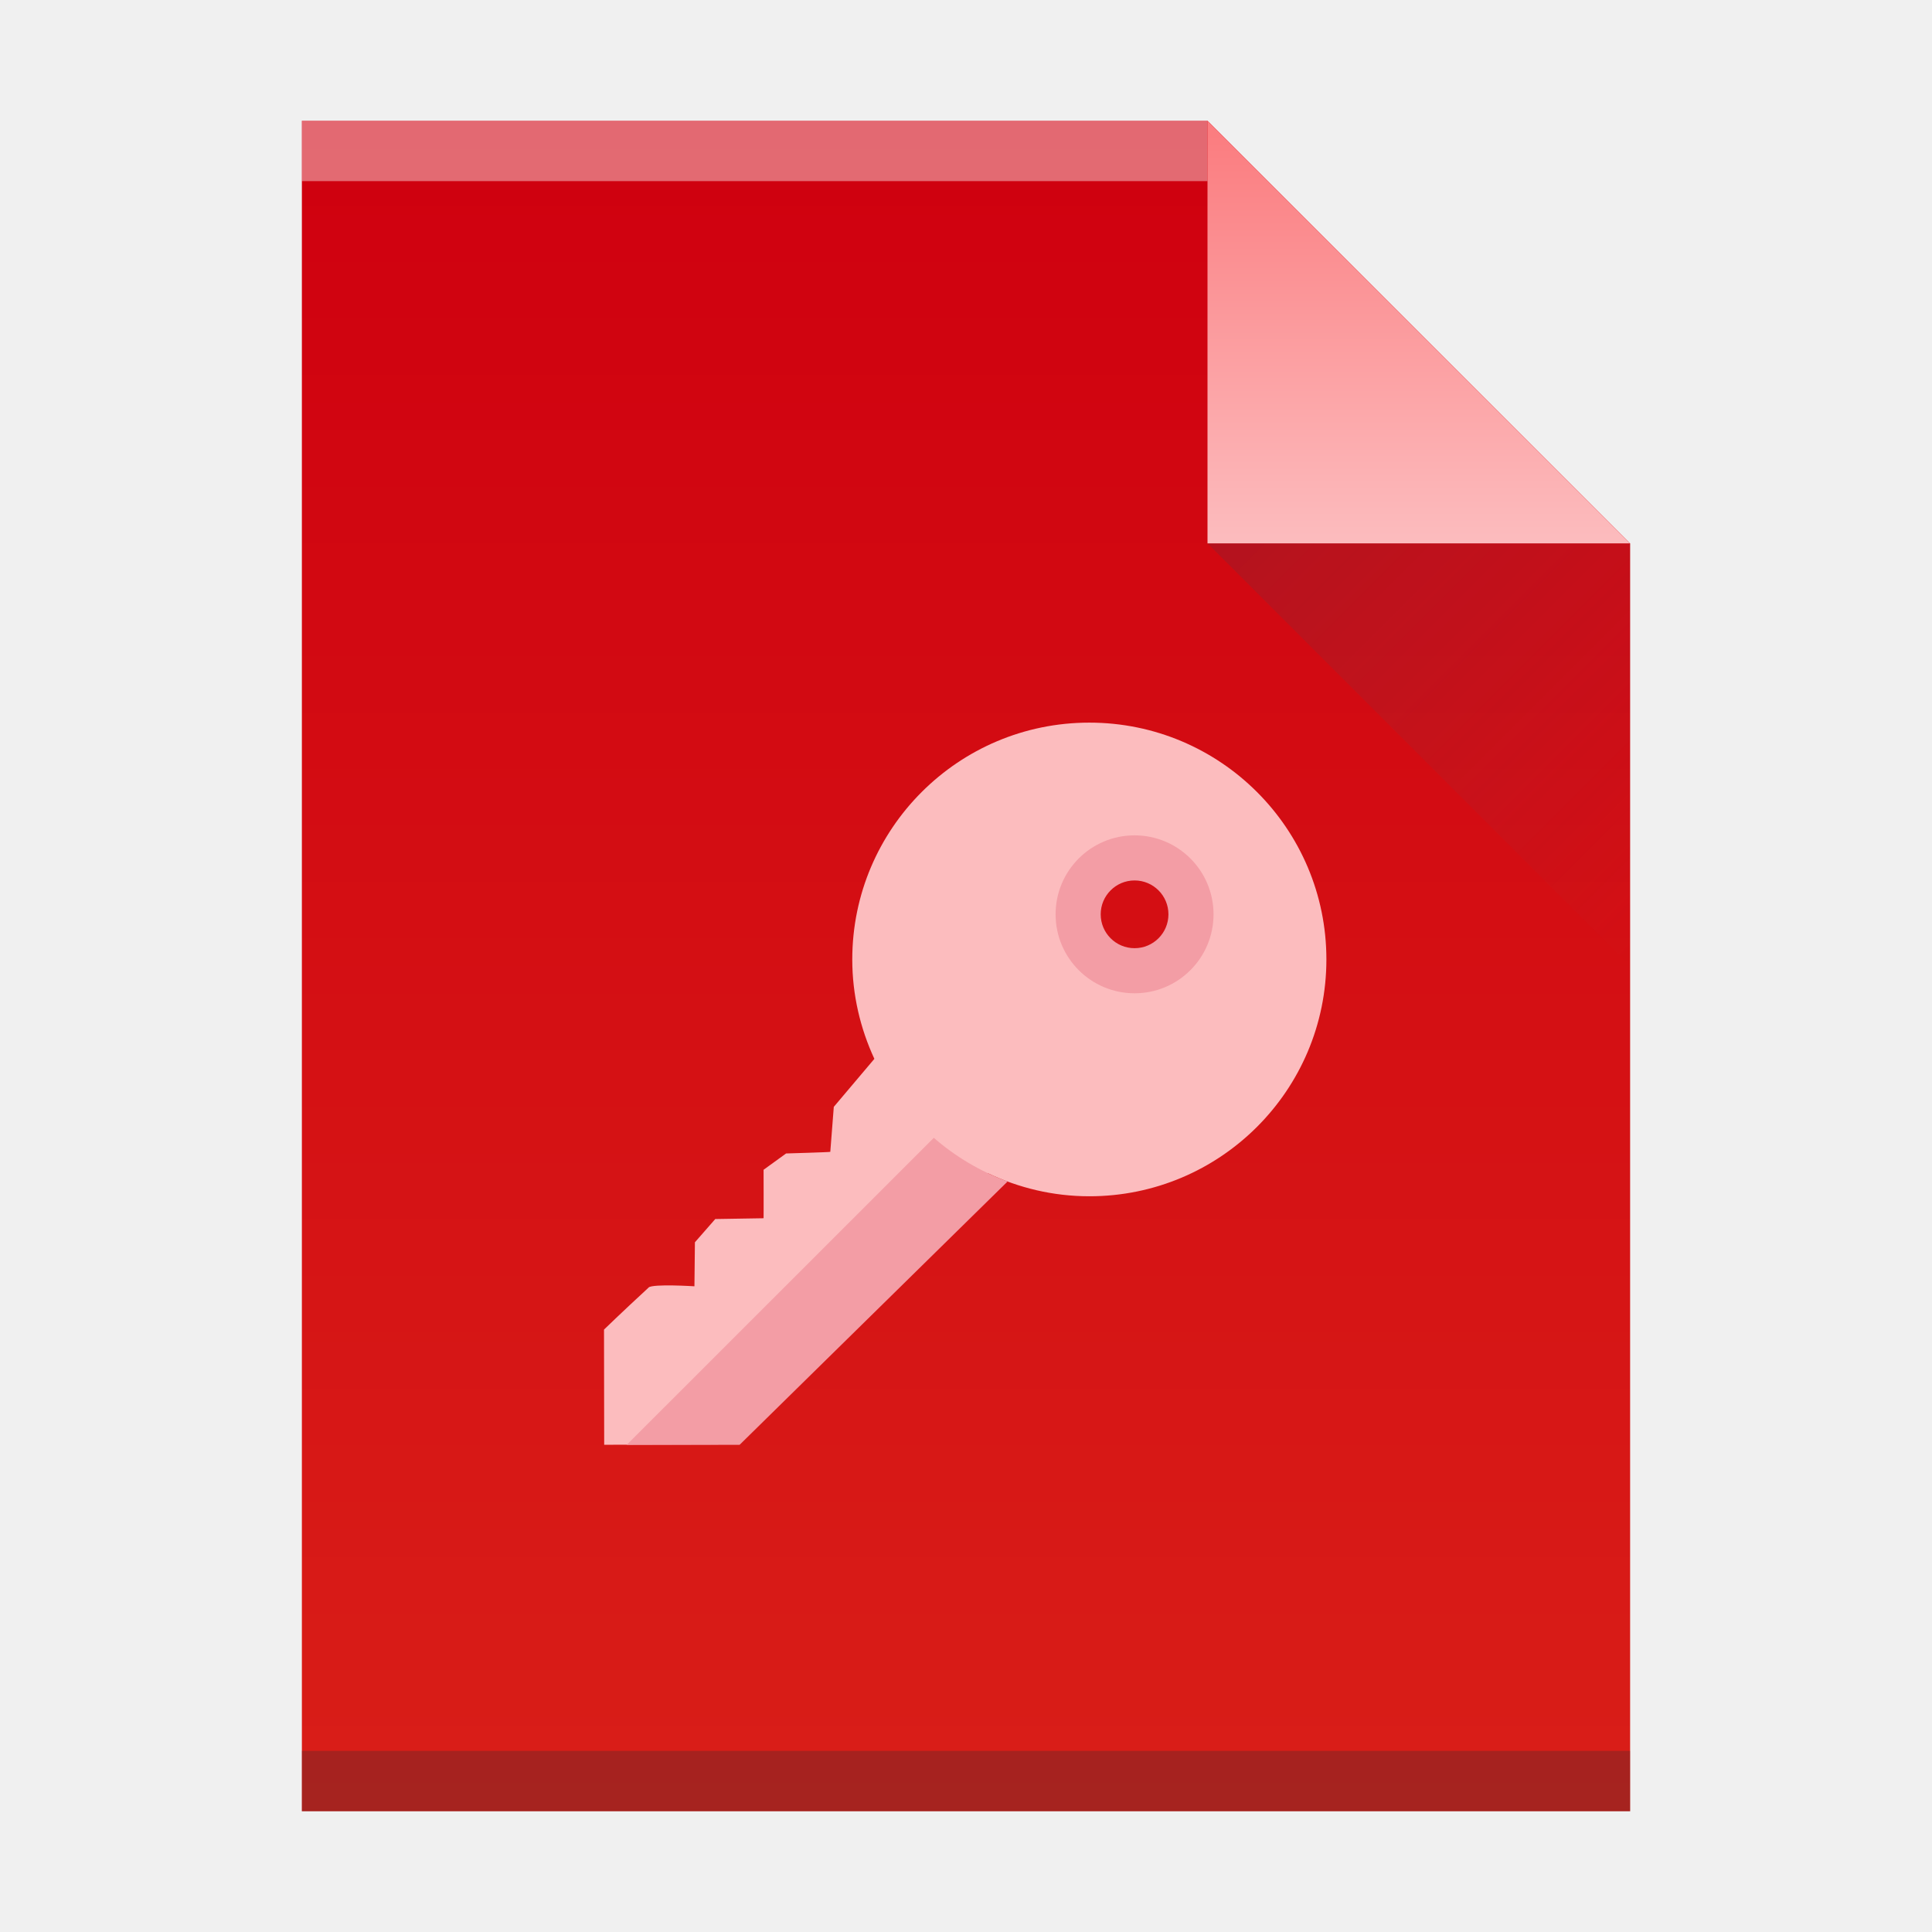
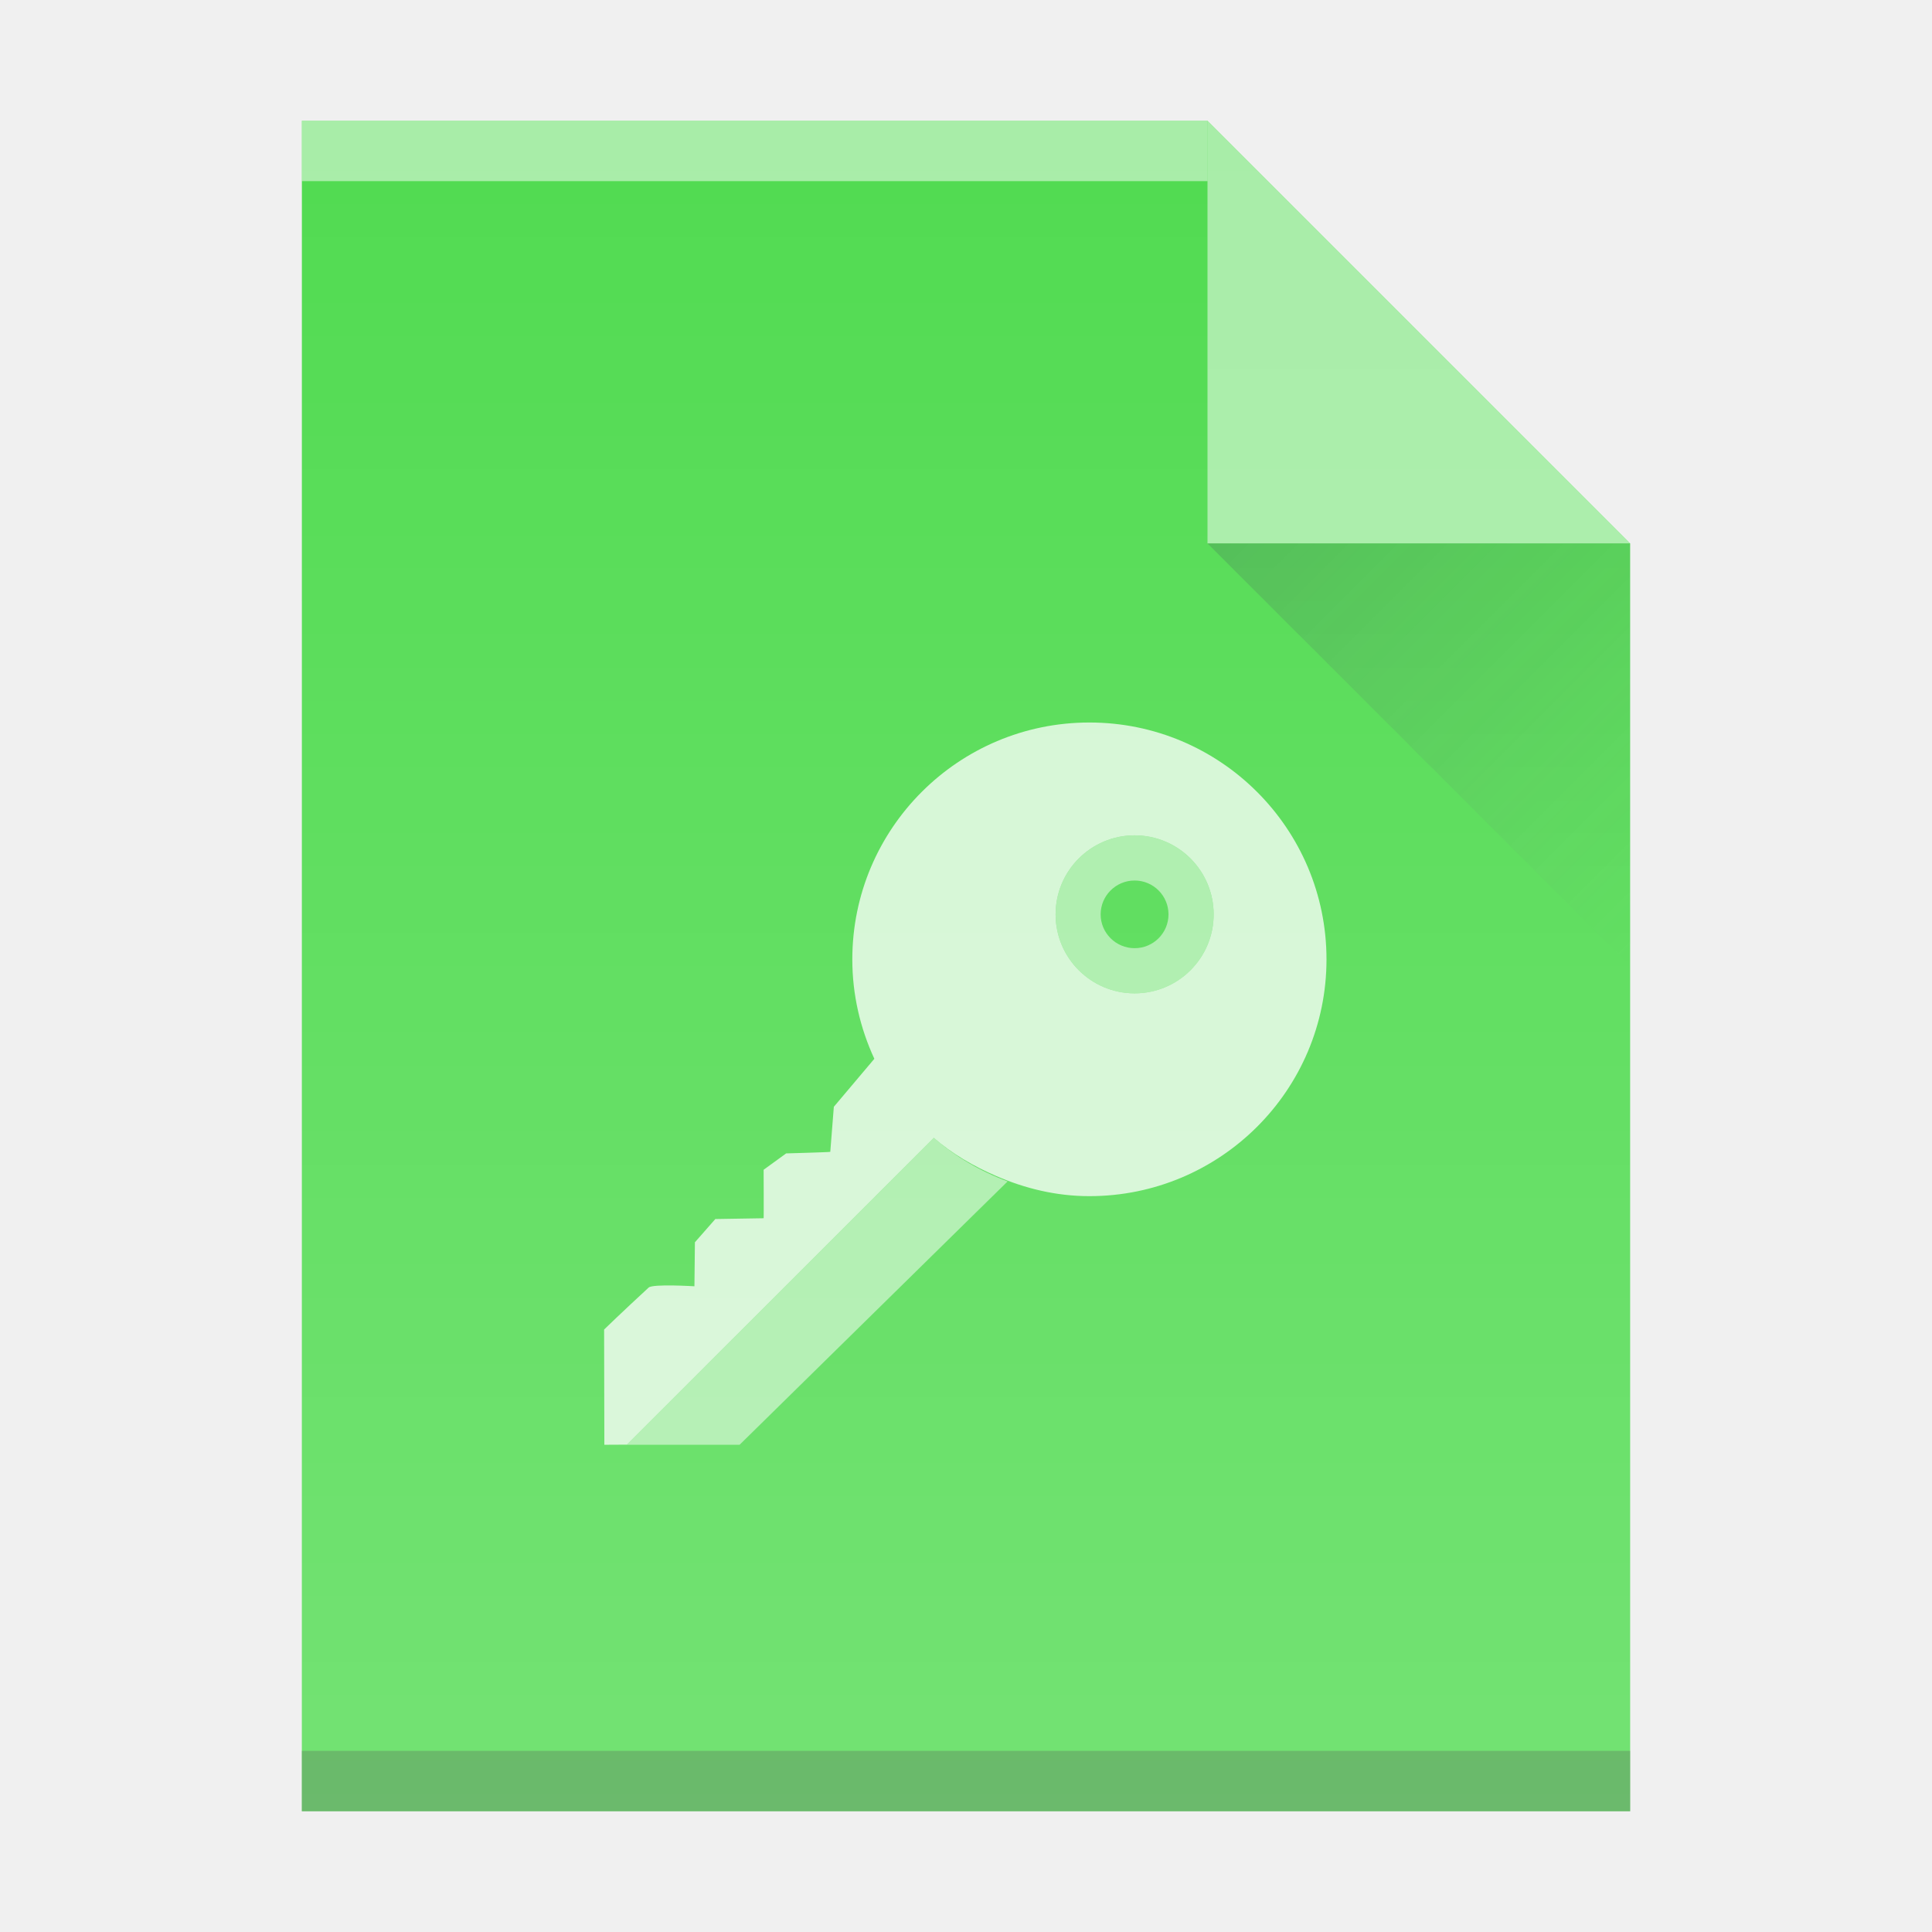
<svg xmlns="http://www.w3.org/2000/svg" xmlns:xlink="http://www.w3.org/1999/xlink" viewBox="0 0 32 32" id="svg4246" version="1.1">
  <defs id="defs5455">
-     <linearGradient xlink:href="#linearGradient4300" id="linearGradient4306-3" y1="61" y2="3" x2="0" gradientUnits="userSpaceOnUse" gradientTransform="matrix(0.4999998,0,0,-0.4827584,10e-6,31.44823)" />
-     <linearGradient id="linearGradient4300">
-       <stop style="stop-color:#cf000f" id="stop4302" />
-       <stop offset="1" style="stop-color:#d91e18" id="stop4304" />
-     </linearGradient>
-     <linearGradient xlink:href="#linearGradient4351-9" id="linearGradient4357-7" y1="61" y2="47" x2="0" gradientUnits="userSpaceOnUse" gradientTransform="matrix(0.4827584,0,0,-0.4827584,0.68966,31.68961)" />
-     <linearGradient id="linearGradient4351-9">
-       <stop style="stop-color:#fb7d80" id="stop4353-8" />
-       <stop offset="1" style="stop-color:#fcbcbe" id="stop4355-3" />
-     </linearGradient>
    <linearGradient xlink:href="#linearGradient4410" id="linearGradient4427-3" y1="31" x1="54" y2="16.5" x2="39.5" gradientUnits="userSpaceOnUse" gradientTransform="matrix(0,-0.4827584,-0.4827584,0,34.96551,35.06896)" />
    <linearGradient id="linearGradient4410">
      <stop style="stop-color:#383e51" id="stop4412" />
      <stop offset="1" style="stop-color:#655c6f;stop-opacity:0" id="stop4414" />
    </linearGradient>
+     <linearGradient id="linearGradient6251">
+       <stop style="stop-color:#ffffff;stop-opacity:0" offset="0" id="stop6253" />
+       <stop style="stop-color:#ffffff;stop-opacity:0.2" offset="1" id="stop6255" />
+     </linearGradient>
+     <linearGradient xlink:href="#linearGradient6251" id="linearGradient4306-3-8" y1="61" y2="3" x2="0" gradientUnits="userSpaceOnUse" gradientTransform="matrix(0.4999998,0,0,-0.4827584,10e-6,31.44823)" />
  </defs>
  <rect width="0" x="31.321" y="11" height="11" style="fill:#ffffff" id="rect4035" />
  <rect width="0" x="31" y="10" height="11" style="fill:#ffffff" id="rect4035-4" />
  <rect width="0" x="29.464" y="9.886" height="11.114" style="fill:#fbd2bf" id="rect4035-3" />
  <rect width="0" x="31" y="10" height="11" style="fill:#fbd2bf" id="rect4035-1" />
  <rect width="0" x="31" y="10" height="11" style="fill:#fbfbfb" id="rect4035-5" />
-   <path style="fill:url(#linearGradient4306-3);fill-opacity:1" id="rect3500-2" d="m 5,30 0,-28 15,0 7,7 -3e-5,14.241 0,6.759 -7,0 z" />
-   <rect width="15" x="5" y="-3" height="1" style="fill:#ffffff;fill-opacity:0.412" id="rect4169-9" transform="scale(1,-1)" />
+   <path style="fill:#51db51;fill-opacity:1" id="rect3500-2" d="m 5,30 0,-28 15,0 7,7 -3e-5,14.241 0,6.759 -7,0 z" />
+   <rect width="15" x="5" y="-3" height="1" style="fill:#ffffff;fill-opacity:1;opacity:0.5" id="rect4169-9" transform="scale(1,-1)" />
  <rect width="22" x="5" y="-30" height="1" style="fill:#2e3132;fill-opacity:0.294" id="rect4236-1" transform="scale(1,-1)" />
-   <path style="fill:url(#linearGradient4357-7);fill-opacity:1;fill-rule:evenodd" id="path4314-2" d="m 27,9 -7,-7 0,7 z" />
+   <path style="fill:#ffffff;fill-opacity:1;fill-rule:evenodd;opacity:0.5" id="path4314-2" d="m 27,9 -7,-7 0,7 z" />
  <path style="opacity:0.2;fill:url(#linearGradient4427-3);fill-rule:evenodd" id="path4320-7" d="M 27,16 20,9 27,9 Z" />
  <rect width="0" x="31.321" y="11" height="11" style="fill:#ffffff" id="rect4035-53" />
  <rect width="0" x="31" y="10" height="11" style="fill:#ffffff" id="rect4035-4-5" />
-   <path style="fill:#fcbcbe;fill-opacity:1" d="m 10.743,21.325 c 0.07,-0.064 0.759,-0.02 0.759,-0.02 l 0.008,-0.729 0.337,-0.385 0.799,-0.013 7.62e-4,-0.001 0,0 c 0.003,0.011 5.16e-4,-0.802 5.16e-4,-0.802 l 0.373,-0.27 c 0,0 0.726,-0.021 0.732,-0.027 l 0.058,-0.745 0.672,-0.795 c -0.232,-0.501 -0.366,-1.058 -0.366,-1.646 0,-2.166 1.758,-3.923 3.926,-3.923 2.169,-5.15e-4 3.927,1.756 3.927,3.922 0,2.167 -1.758,3.923 -3.926,3.923 -0.602,0 -1.169,-0.139 -1.679,-0.381 l -4.466,4.492 c 0,0 -1.891,0.005 -1.891,0.005 l -0.003,-1.908 c 0,0 0.297,-0.289 0.738,-0.695 z m 8.05,-5.241 c 0.514,0 0.931,-0.419 0.931,-0.936 0,-0.517 -0.416,-0.936 -0.931,-0.936 -0.514,0 -0.931,0.419 -0.931,0.936 0,0.517 0.417,0.936 0.931,0.936 z" id="path5" />
-   <path style="fill:#f39da5;fill-opacity:1" d="m 18.792,13.836 c 0.723,0 1.308,0.586 1.308,1.308 0,0.723 -0.586,1.308 -1.308,1.308 -0.723,0 -1.308,-0.586 -1.308,-1.308 0,-0.723 0.585,-1.308 1.308,-1.308 z m 0,1.869 c 0.31,0 0.561,-0.251 0.561,-0.561 0,-0.31 -0.251,-0.561 -0.561,-0.561 -0.31,0 -0.561,0.251 -0.561,0.561 0,0.31 0.251,0.561 0.561,0.561 z" id="path7" />
-   <path style="fill:#f39da5;fill-opacity:1" d="m 15.466,18.845 c 0.357,0.311 0.77,0.557 1.223,0.724 l -4.439,4.362 -1.869,0 5.086,-5.085 z" id="path9" />
+   <rect width="0" x="152.791" y="9.638" height="22" style="fill:#ffffff" id="rect4035-82" />
+   <rect width="0" x="152.15" y="7.638" height="22" style="fill:#ffffff" id="rect4035-4-1" />
+   <rect width="0" x="149.078" y="7.41" height="22.228" style="fill:#fbd2bf" id="rect4035-3-67" />
+   <rect width="0" x="152.15" y="7.638" height="22" style="fill:#fbd2bf" id="rect4035-1-7" />
+   <rect width="0" x="192.15" y="7.638" height="22" style="fill:#fbfbfb" id="rect4035-2" />
+   <rect width="0" x="152.15" y="7.638" height="22" style="fill:#fbfbfb" id="rect4035-8" />
+   <rect width="0" x="-11.828" y="9.281" height="22.786" style="fill:#ffffff" id="rect4035-367" />
+   <rect width="0" x="-12.492" y="7.209" height="22.786" style="fill:#ffffff" id="rect4035-4-53" />
+   <rect width="0" x="-15.674" y="6.973" height="23.022" style="fill:#fbd2bf" id="rect4035-3-56" />
+   <rect width="0" x="-12.492" y="7.209" height="22.786" style="fill:#fbd2bf" id="rect4035-1-29" />
+   <rect width="0" x="28.936" y="7.209" height="22.786" style="fill:#fbfbfb" id="rect4035-2-1" />
+   <rect width="0" x="-12.492" y="7.209" height="22.786" style="fill:#fbfbfb" id="rect4035-8-270" />
+   <rect id="rect4035-6" style="fill:#ffffff" height="22.786" y="9.281" x="236.742" width="0" />
+   <rect id="rect4035-4-2" style="fill:#ffffff" height="22.786" y="7.209" x="236.078" width="0" />
+   <rect id="rect4035-3-9" style="fill:#fbd2bf" height="23.022" y="6.973" x="232.896" width="0" />
+   <rect id="rect4035-1-1" style="fill:#fbd2bf" height="22.786" y="7.209" x="236.078" width="0" />
+   <rect id="rect4035-2-2" style="fill:#fbfbfb" height="22.786" y="7.209" x="277.506" width="0" />
+   <rect id="rect4035-8-7" style="fill:#fbfbfb" height="22.786" y="7.209" x="236.078" width="0" />
+   <rect id="rect4035-7" style="fill:#ffffff" height="22.786" y="9.281" x="153.885" width="0" />
+   <rect id="rect4035-4-5-5" style="fill:#ffffff" height="22.786" y="7.209" x="153.221" width="0" />
+   <rect id="rect4035-3-3" style="fill:#fbd2bf" height="23.022" y="6.973" x="150.04" width="0" />
+   <rect id="rect4035-1-5" style="fill:#fbd2bf" height="22.786" y="7.209" x="153.221" width="0" />
+   <rect id="rect4035-2-6" style="fill:#fbfbfb" height="22.786" y="7.209" x="194.649" width="0" />
+   <rect id="rect4035-8-2" style="fill:#fbfbfb" height="22.786" y="7.209" x="153.221" width="0" />
+   <rect id="rect4035-36" style="fill:#ffffff" height="22.786" y="11.352" x="261.599" width="0" />
+   <rect id="rect4035-4-0" style="fill:#ffffff" height="22.786" y="9.281" x="260.935" width="0" />
+   <rect id="rect4035-3-6" style="fill:#fbd2bf" height="23.022" y="9.045" x="257.753" width="0" />
+   <rect id="rect4035-1-2" style="fill:#fbd2bf" height="22.786" y="9.281" x="260.935" width="0" />
+   <rect id="rect4035-5-75" style="fill:#fbfbfb" height="22.786" y="9.281" x="260.935" width="0" />
+   <rect id="rect4035-8-6" style="fill:#fffcf9" height="22.786" y="9.281" x="260.935" width="0" />
+   <rect id="rect4035-44" style="fill:#e8d9eb" height="22.786" y="9.281" x="260.935" width="0" />
+   <rect id="rect4035-7-1" style="fill:#e8d9eb" height="22.786" y="9.281" x="260.935" width="0" />
+   <rect id="rect4035-75" style="fill:#ffffff" height="22.786" y="11.352" x="261.599" width="0" />
+   <rect id="rect4035-4-3" style="fill:#ffffff" height="22.786" y="9.281" x="260.935" width="0" />
+   <rect id="rect4035-3-5" style="fill:#fbd2bf" height="23.022" y="9.045" x="257.753" width="0" />
+   <rect id="rect4035-1-6" style="fill:#fbd2bf" height="22.786" y="9.281" x="260.935" width="0" />
+   <rect id="rect4035-5-2" style="fill:#fbfbfb" height="22.786" y="9.281" x="260.935" width="0" />
+   <rect id="rect4035-53-3" style="fill:#ffffff" height="22.786" y="11.352" x="261.599" width="0" />
+   <rect id="rect4035-4-5-8" style="fill:#ffffff" height="22.786" y="9.281" x="260.935" width="0" />
+   <rect width="0" x="218.099" y="7.209" height="22.786" style="fill:#ffffff" id="rect4035-753" />
+   <rect width="0" x="217.435" y="5.138" height="22.786" style="fill:#ffffff" id="rect4035-4-56" />
+   <rect width="0" x="214.253" y="4.902" height="23.022" style="fill:#fbd2bf" id="rect4035-3-2" />
+   <rect width="0" x="217.435" y="5.138" height="22.786" style="fill:#fbd2bf" id="rect4035-1-9" />
+   <rect width="0" x="217.435" y="5.138" height="22.786" style="fill:#fbfbfb" id="rect4035-5-1" />
+   <rect width="0" x="217.435" y="5.138" height="22.786" style="fill:#fffcf9" id="rect4035-8-27" />
+   <rect width="0" x="217.435" y="5.138" height="22.786" style="fill:#e8d9eb" id="rect4035-44-0" />
+   <rect width="0" x="217.435" y="5.138" height="22.786" style="fill:#e8d9eb" id="rect4035-7-9" />
+   <rect width="0" x="218.099" y="7.209" height="22.786" style="fill:#ffffff" id="rect4035-75-3" />
+   <rect width="0" x="217.435" y="5.138" height="22.786" style="fill:#ffffff" id="rect4035-4-3-6" />
+   <rect width="0" x="214.253" y="4.902" height="23.022" style="fill:#fbd2bf" id="rect4035-3-5-0" />
+   <rect width="0" x="217.435" y="5.138" height="22.786" style="fill:#fbd2bf" id="rect4035-1-6-6" />
+   <rect width="0" x="217.435" y="5.138" height="22.786" style="fill:#fbfbfb" id="rect4035-5-2-2" />
+   <rect width="0" x="218.099" y="7.209" height="22.786" style="fill:#ffffff" id="rect4035-53-6" />
+   <rect width="0" x="217.435" y="5.138" height="22.786" style="fill:#ffffff" id="rect4035-4-5-1" />
+   <rect width="0" x="167.179" y="21.901" height="11" style="fill:#ffffff" id="rect4035-5356" />
+   <rect width="0" x="166.859" y="20.901" height="11" style="fill:#ffffff" id="rect4035-4-29" />
+   <rect width="0" x="165.323" y="20.787" height="11.114" style="fill:#fbd2bf" id="rect4035-3-1" />
+   <rect width="0" x="166.859" y="20.901" height="11" style="fill:#fbd2bf" id="rect4035-1-27" />
+   <rect width="0" x="186.859" y="20.901" height="11" style="fill:#fbfbfb" id="rect4035-2-0" />
+   <rect width="0" x="166.859" y="20.901" height="11" style="fill:#fbfbfb" id="rect4035-8-9" />
+   <rect id="rect4035-6-3" style="fill:#ffffff" height="11" y="21.901" x="287.18" width="0" />
+   <rect id="rect4035-4-2-6" style="fill:#ffffff" height="11" y="20.901" x="286.859" width="0" />
+   <rect id="rect4035-3-9-0" style="fill:#fbd2bf" height="11.114" y="20.787" x="285.323" width="0" />
+   <rect id="rect4035-1-1-6" style="fill:#fbd2bf" height="11" y="20.901" x="286.859" width="0" />
+   <rect id="rect4035-2-2-2" style="fill:#fbfbfb" height="11" y="20.901" x="306.859" width="0" />
+   <rect id="rect4035-8-7-6" style="fill:#fbfbfb" height="11" y="20.901" x="286.859" width="0" />
+   <rect id="rect4035-7-18" style="fill:#ffffff" height="11" y="21.901" x="247.18" width="0" />
+   <rect id="rect4035-4-5-7" style="fill:#ffffff" height="11" y="20.901" x="246.859" width="0" />
+   <rect id="rect4035-3-3-9" style="fill:#fbd2bf" height="11.114" y="20.787" x="245.323" width="0" />
+   <rect id="rect4035-1-5-2" style="fill:#fbd2bf" height="11" y="20.901" x="246.859" width="0" />
+   <rect id="rect4035-2-6-0" style="fill:#fbfbfb" height="11" y="20.901" x="266.859" width="0" />
+   <rect id="rect4035-8-2-2" style="fill:#fbfbfb" height="11" y="20.901" x="246.859" width="0" />
+   <rect id="rect4035-36-9" style="fill:#ffffff" height="11" y="22.901" x="299.18" width="0" />
+   <rect id="rect4035-4-0-2" style="fill:#ffffff" height="11" y="21.901" x="298.859" width="0" />
+   <rect id="rect4035-3-6-2" style="fill:#fbd2bf" height="11.114" y="21.787" x="297.323" width="0" />
+   <rect id="rect4035-1-2-8" style="fill:#fbd2bf" height="11" y="21.901" x="298.859" width="0" />
+   <rect id="rect4035-5-97" style="fill:#fbfbfb" height="11" y="21.901" x="298.859" width="0" />
+   <rect id="rect4035-8-6-3" style="fill:#fffcf9" height="11" y="21.901" x="298.859" width="0" />
+   <rect id="rect4035-44-6" style="fill:#e8d9eb" height="11" y="21.901" x="298.859" width="0" />
+   <rect id="rect4035-7-1-1" style="fill:#e8d9eb" height="11" y="21.901" x="298.859" width="0" />
+   <rect id="rect4035-75-2" style="fill:#ffffff" height="11" y="22.901" x="299.18" width="0" />
+   <rect id="rect4035-4-3-9" style="fill:#ffffff" height="11" y="21.901" x="298.859" width="0" />
+   <rect id="rect4035-3-5-3" style="fill:#fbd2bf" height="11.114" y="21.787" x="297.323" width="0" />
+   <rect id="rect4035-1-6-19" style="fill:#fbd2bf" height="11" y="21.901" x="298.859" width="0" />
+   <rect id="rect4035-5-2-4" style="fill:#fbfbfb" height="11" y="21.901" x="298.859" width="0" />
+   <rect id="rect4035-53-78" style="fill:#ffffff" height="11" y="22.901" x="299.18" width="0" />
+   <rect id="rect4035-4-5-8-4" style="fill:#ffffff" height="11" y="21.901" x="298.859" width="0" />
+   <rect width="0" x="278.18" y="20.901" height="11" style="fill:#ffffff" id="rect4035-753-5" />
+   <rect width="0" x="277.859" y="19.901" height="11" style="fill:#ffffff" id="rect4035-4-56-0" />
+   <rect width="0" x="276.323" y="19.787" height="11.114" style="fill:#fbd2bf" id="rect4035-3-2-3" />
+   <rect width="0" x="277.859" y="19.901" height="11" style="fill:#fbd2bf" id="rect4035-1-9-6" />
+   <rect width="0" x="277.859" y="19.901" height="11" style="fill:#fbfbfb" id="rect4035-5-1-1" />
+   <rect width="0" x="277.859" y="19.901" height="11" style="fill:#fffcf9" id="rect4035-8-27-0" />
+   <rect width="0" x="277.859" y="19.901" height="11" style="fill:#e8d9eb" id="rect4035-44-0-6" />
+   <rect width="0" x="277.859" y="19.901" height="11" style="fill:#e8d9eb" id="rect4035-7-9-3" />
+   <rect width="0" x="278.18" y="20.901" height="11" style="fill:#ffffff" id="rect4035-75-3-2" />
+   <rect width="0" x="277.859" y="19.901" height="11" style="fill:#ffffff" id="rect4035-4-3-6-0" />
+   <rect width="0" x="276.323" y="19.787" height="11.114" style="fill:#fbd2bf" id="rect4035-3-5-0-6" />
+   <rect width="0" x="277.859" y="19.901" height="11" style="fill:#fbd2bf" id="rect4035-1-6-6-1" />
+   <rect width="0" x="277.859" y="19.901" height="11" style="fill:#fbfbfb" id="rect4035-5-2-2-5" />
+   <rect width="0" x="278.18" y="20.901" height="11" style="fill:#ffffff" id="rect4035-53-6-5" />
+   <rect width="0" x="277.859" y="19.901" height="11" style="fill:#ffffff" id="rect4035-4-5-1-4" />
+   <rect width="0" x="278.298" y="24.206" height="11" style="fill:#ffffff" id="rect4035-367-7" />
+   <rect width="0" x="277.977" y="23.206" height="11" style="fill:#ffffff" id="rect4035-4-535" />
+   <rect width="0" x="276.442" y="23.092" height="11.114" style="fill:#fbd2bf" id="rect4035-3-62" />
+   <rect width="0" x="277.977" y="23.206" height="11" style="fill:#fbd2bf" id="rect4035-1-91" />
+   <rect width="0" x="277.977" y="23.206" height="11" style="fill:#fbfbfb" id="rect4035-5-27" />
+   <rect width="0" x="277.977" y="23.206" height="11" style="fill:#fffcf9" id="rect4035-8-0" />
+   <rect width="0" x="277.977" y="23.206" height="11" style="fill:#e8d9eb" id="rect4035-44-9" />
+   <rect width="0" x="277.977" y="23.206" height="11" style="fill:#e8d9eb" id="rect4035-7-3" />
+   <rect width="0" x="278.298" y="24.206" height="11" style="fill:#ffffff" id="rect4035-75-6" />
+   <rect width="0" x="277.977" y="23.206" height="11" style="fill:#ffffff" id="rect4035-4-3-0" />
+   <rect width="0" x="276.442" y="23.092" height="11.114" style="fill:#fbd2bf" id="rect4035-3-56-6" />
+   <rect width="0" x="277.977" y="23.206" height="11" style="fill:#fbd2bf" id="rect4035-1-2-6" />
+   <rect width="0" x="277.977" y="23.206" height="11" style="fill:#fbfbfb" id="rect4035-5-9" />
+   <rect width="0" x="278.298" y="24.206" height="11" style="fill:#ffffff" id="rect4035-7-1-2" />
+   <rect width="0" x="277.977" y="23.206" height="11" style="fill:#ffffff" id="rect4035-4-53-5" />
+   <rect width="0" x="276.442" y="23.092" height="11.114" style="fill:#fbd2bf" id="rect4035-3-5-6" />
+   <rect width="0" x="277.977" y="23.206" height="11" style="fill:#fbd2bf" id="rect4035-1-6-1" />
+   <rect width="0" x="277.977" y="23.206" height="11" style="fill:#fbfbfb" id="rect4035-5-2-8" />
+   <rect width="0" x="278.298" y="24.206" height="11" style="fill:#ffffff" id="rect4035-53-7" />
+   <rect width="0" x="277.977" y="23.206" height="11" style="fill:#ffffff" id="rect4035-4-5-9" />
+   <rect width="0" x="278.298" y="24.206" height="11" style="fill:#ffffff" id="rect4035-535" />
+   <rect width="0" x="277.977" y="23.206" height="11" style="fill:#ffffff" id="rect4035-4-6" />
+   <rect width="0" x="276.442" y="23.092" height="11.114" style="fill:#fbd2bf" id="rect4035-3-2-2" />
+   <rect width="0" x="277.977" y="23.206" height="11" style="fill:#fbd2bf" id="rect4035-1-9-0" />
+   <rect width="0" x="277.977" y="23.206" height="11" style="fill:#fbfbfb" id="rect4035-5-7" />
+   <rect width="0" x="277.977" y="23.206" height="11" style="fill:#fffcf9" id="rect4035-8-5" />
+   <rect width="0" x="277.977" y="23.206" height="11" style="fill:#e8d9eb" id="rect4035-44-3" />
+   <rect width="0" x="277.977" y="23.206" height="11" style="fill:#e8d9eb" id="rect4035-7-5" />
+   <rect width="0" x="278.298" y="24.206" height="11" style="fill:#ffffff" id="rect4035-6-2" />
+   <rect width="0" x="277.977" y="23.206" height="11" style="fill:#ffffff" id="rect4035-4-2-3" />
+   <rect width="0" x="276.442" y="23.092" height="11.114" style="fill:#fbd2bf" id="rect4035-3-9-7" />
+   <rect width="0" x="277.977" y="23.206" height="11" style="fill:#fbd2bf" id="rect4035-1-1-5" />
+   <path style="fill:url(#linearGradient4306-3-8);fill-opacity:1" id="rect3500-2-5" d="m 5,30 0,-28 15,0 7,7 -3e-5,14.241 0,6.759 -7,0 z" />
+   <path style="fill:#ffffff;fill-opacity:1;opacity:0.75" d="M 18.043 11.967 C 15.875 11.967 14.117 13.724 14.117 15.891 C 14.117 16.479 14.25 17.036 14.482 17.537 L 13.811 18.332 L 13.752 19.078 C 13.746 19.084 13.021 19.104 13.021 19.104 L 12.648 19.375 C 12.648 19.375 12.652 20.187 12.648 20.176 L 12.646 20.178 L 11.848 20.191 L 11.51 20.576 L 11.502 21.305 C 11.502 21.305 10.814 21.262 10.744 21.326 C 10.303 21.732 10.006 22.021 10.006 22.021 L 10.01 23.93 C 10.01 23.93 10.265 23.928 10.383 23.928 L 15.467 18.846 C 15.772 19.112 16.125 19.317 16.502 19.479 C 16.977 19.684 17.492 19.812 18.043 19.812 C 20.212 19.812 21.971 18.057 21.971 15.891 C 21.971 13.724 20.212 11.966 18.043 11.967 z M 18.793 13.836 C 19.516 13.836 20.102 14.422 20.102 15.145 C 20.102 15.867 19.516 16.453 18.793 16.453 C 18.07 16.453 17.484 15.867 17.484 15.145 C 17.484 14.422 18.07 13.836 18.793 13.836 z " id="path5" />
+   <path style="fill:#ffffff;fill-opacity:1;opacity:0.5" d="M 18.793 13.836 C 18.07 13.836 17.484 14.422 17.484 15.145 C 17.484 15.867 18.07 16.453 18.793 16.453 C 19.516 16.453 20.102 15.867 20.102 15.145 C 20.102 14.422 19.516 13.836 18.793 13.836 z M 18.793 14.584 C 19.102 14.584 19.354 14.835 19.354 15.145 C 19.354 15.454 19.103 15.705 18.793 15.705 C 18.483 15.705 18.23 15.454 18.23 15.145 C 18.23 14.835 18.483 14.584 18.793 14.584 z M 15.467 18.846 L 10.381 23.93 L 12.25 23.93 L 16.689 19.568 C 16.237 19.401 15.824 19.157 15.467 18.846 z " id="path7" />
</svg>
